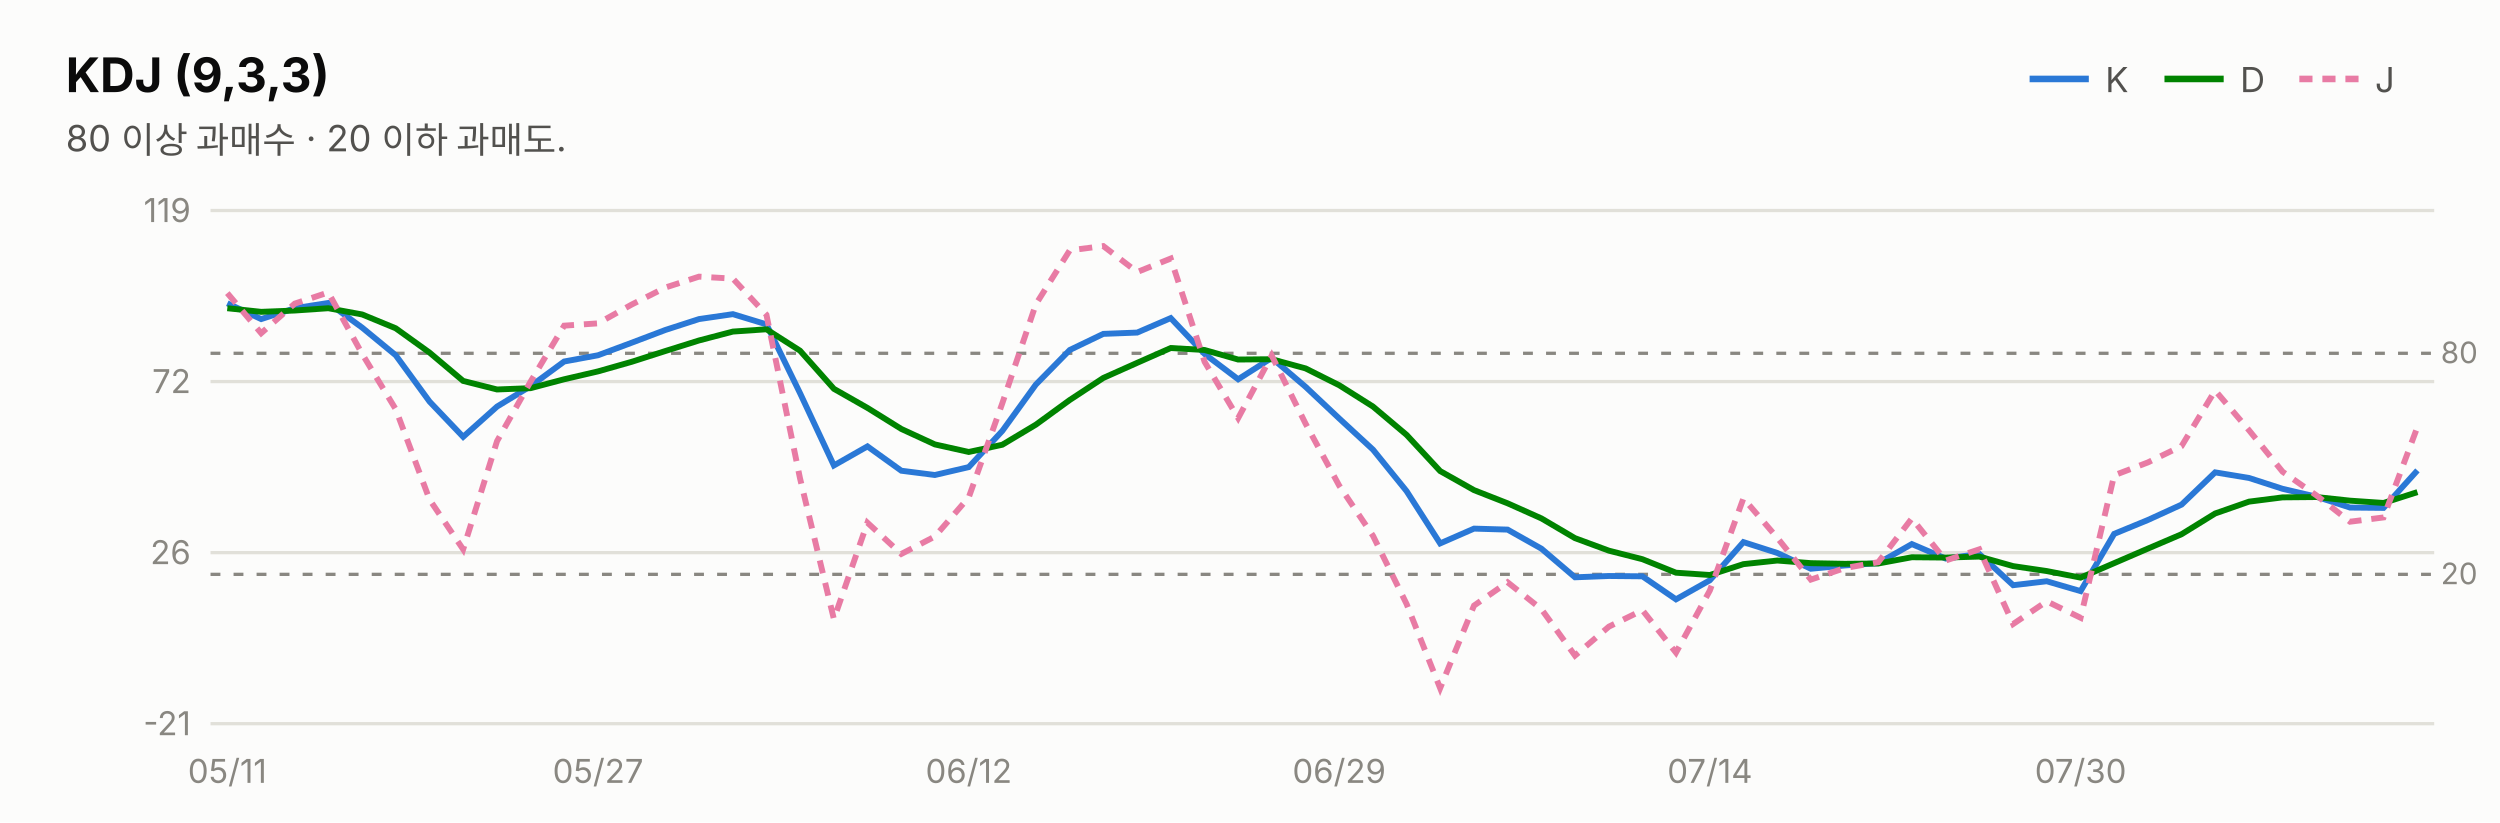
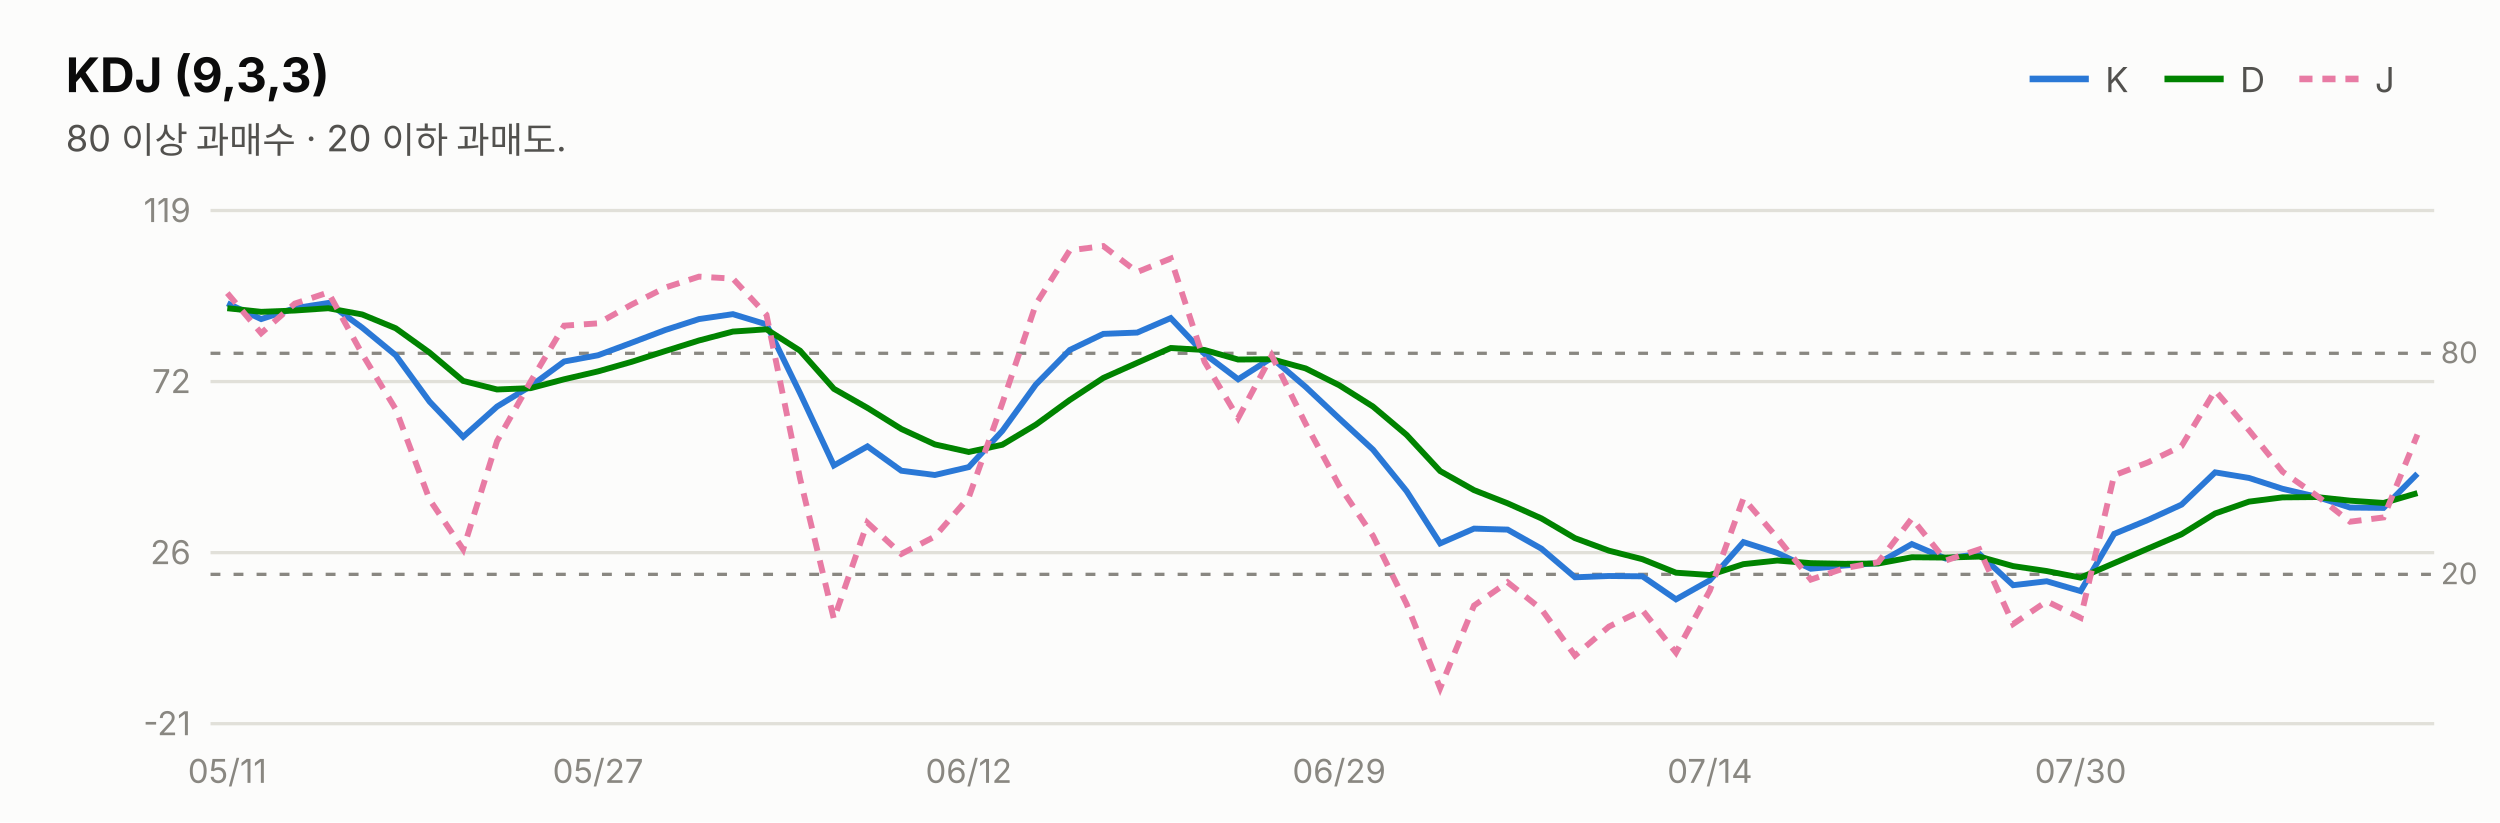
<svg xmlns="http://www.w3.org/2000/svg" width="760" height="250" viewBox="0 0 760 250" font-family="system-ui,-apple-system,&quot;Segoe UI&quot;,&quot;Malgun Gothic&quot;,&quot;Apple SD Gothic Neo&quot;,sans-serif">
  <rect width="760" height="250" fill="#fcfcfb" />
  <text x="20" y="28" font-size="14.5" font-weight="700" fill="#0b0b0b">KDJ (9,3,3)</text>
  <text x="20" y="46" font-size="11" fill="#52514e">80 이상 과매수 · 20 이하 과매도.</text>
  <line x1="617" y1="24" x2="635" y2="24" stroke="#2a78d6" stroke-width="2" />
  <text x="640" y="28" font-size="10.5" fill="#52514e">K</text>
  <line x1="658" y1="24" x2="676" y2="24" stroke="#008300" stroke-width="2" />
  <text x="681" y="28" font-size="10.5" fill="#52514e">D</text>
  <line x1="699" y1="24" x2="717" y2="24" stroke="#e87ba4" stroke-width="2" stroke-dasharray="4 3" />
  <text x="722" y="28" font-size="10.5" fill="#52514e">J</text>
  <line x1="64" y1="220.0" x2="740" y2="220.0" stroke="#e1e0d9" stroke-width="1" />
  <text x="58" y="223.5" font-size="10" fill="#898781" text-anchor="end" style="font-variant-numeric:tabular-nums">-21</text>
  <line x1="64" y1="168.0" x2="740" y2="168.0" stroke="#e1e0d9" stroke-width="1" />
  <text x="58" y="171.5" font-size="10" fill="#898781" text-anchor="end" style="font-variant-numeric:tabular-nums">26</text>
  <line x1="64" y1="116.0" x2="740" y2="116.0" stroke="#e1e0d9" stroke-width="1" />
  <text x="58" y="119.5" font-size="10" fill="#898781" text-anchor="end" style="font-variant-numeric:tabular-nums">72</text>
  <line x1="64" y1="64.0" x2="740" y2="64.0" stroke="#e1e0d9" stroke-width="1" />
  <text x="58" y="67.5" font-size="10" fill="#898781" text-anchor="end" style="font-variant-numeric:tabular-nums">119</text>
  <line x1="64" y1="107.4" x2="740" y2="107.4" stroke="#898781" stroke-width="1" stroke-dasharray="3 4" />
  <text x="742" y="110.4" font-size="9" fill="#898781">80</text>
  <line x1="64" y1="174.6" x2="740" y2="174.6" stroke="#898781" stroke-width="1" stroke-dasharray="3 4" />
  <text x="742" y="177.6" font-size="9" fill="#898781">20</text>
-   <path d="M69.1,92.2 L79.4,97.0 L89.6,93.7 L99.8,92.1 L110.1,99.6 L120.3,108.0 L130.6,122.1 L140.8,132.8 L151.1,123.6 L161.3,117.4 L171.5,109.9 L181.8,108.0 L192.0,104.2 L202.3,100.3 L212.5,97.0 L222.8,95.5 L233.0,98.6 L243.2,119.5 L253.5,141.5 L263.7,135.7 L274.0,143.1 L284.2,144.4 L294.5,142.0 L304.7,131.0 L314.9,116.9 L325.2,106.4 L335.4,101.5 L345.7,101.1 L355.9,96.7 L366.2,107.6 L376.4,115.3 L386.6,108.8 L396.9,117.6 L407.1,127.2 L417.4,136.7 L427.6,149.3 L437.8,165.2 L448.1,160.7 L458.3,161.0 L468.6,166.8 L478.8,175.5 L489.1,175.1 L499.3,175.2 L509.5,182.2 L519.8,176.4 L530.0,164.8 L540.3,168.1 L550.5,172.9 L560.8,171.9 L571.0,171.2 L581.2,165.4 L591.5,169.8 L601.7,168.4 L612.0,177.9 L622.2,176.7 L632.5,179.7 L642.7,162.3 L652.9,158.1 L663.2,153.4 L673.4,143.6 L683.7,145.3 L693.9,148.6 L704.2,151.0 L714.4,154.3 L724.6,154.4 L734.9,143.0" fill="none" stroke="#2a78d6" stroke-width="1.8" />
-   <path d="M69.1,93.7 L79.4,94.8 L89.6,94.4 L99.8,93.7 L110.1,95.6 L120.3,99.8 L130.6,107.2 L140.8,115.8 L151.1,118.4 L161.3,118.0 L171.5,115.3 L181.8,112.9 L192.0,110.0 L202.3,106.7 L212.5,103.5 L222.8,100.8 L233.0,100.1 L243.2,106.6 L253.5,118.2 L263.7,124.0 L274.0,130.4 L284.2,135.1 L294.5,137.4 L304.7,135.2 L314.9,129.1 L325.2,121.6 L335.4,114.9 L345.7,110.3 L355.9,105.8 L366.2,106.4 L376.4,109.3 L386.6,109.2 L396.9,112.0 L407.1,117.1 L417.4,123.6 L427.6,132.2 L437.8,143.2 L448.1,149.0 L458.3,153.0 L468.6,157.6 L478.8,163.6 L489.1,167.4 L499.3,170.0 L509.5,174.1 L519.8,174.8 L530.0,171.5 L540.3,170.4 L550.5,171.2 L560.8,171.4 L571.0,171.3 L581.2,169.4 L591.5,169.5 L601.7,169.2 L612.0,172.1 L622.2,173.6 L632.5,175.6 L642.7,171.2 L652.9,166.8 L663.2,162.4 L673.4,156.1 L683.7,152.5 L693.9,151.2 L704.2,151.1 L714.4,152.2 L724.6,152.9 L734.9,149.6" fill="none" stroke="#008300" stroke-width="1.8" />
-   <path d="M69.1,89.1 L79.4,101.3 L89.6,92.3 L99.8,88.9 L110.1,107.6 L120.3,124.4 L130.6,151.9 L140.8,167.0 L151.1,134.1 L161.3,116.0 L171.5,99.0 L181.8,98.3 L192.0,92.6 L202.3,87.4 L212.5,84.1 L222.8,84.7 L233.0,95.7 L243.2,145.4 L253.5,188.2 L263.7,158.9 L274.0,168.4 L284.2,163.1 L294.5,151.2 L304.7,122.6 L314.9,92.5 L325.2,76.1 L335.4,74.8 L345.7,82.7 L355.9,78.6 L366.2,110.0 L376.4,127.1 L386.6,108.1 L396.9,128.8 L407.1,147.6 L417.4,162.9 L427.6,183.6 L437.8,209.2 L448.1,184.1 L458.3,177.0 L468.6,185.2 L478.8,199.3 L489.1,190.5 L499.3,185.5 L509.5,198.4 L519.8,179.5 L530.0,151.5 L540.3,163.5 L550.5,176.2 L560.8,172.7 L571.0,170.9 L581.2,157.6 L591.5,170.4 L601.7,167.0 L612.0,189.7 L622.2,182.8 L632.5,187.8 L642.7,144.5 L652.9,140.6 L663.2,135.6 L673.4,118.7 L683.7,130.8 L693.9,143.4 L704.2,150.6 L714.4,158.6 L724.6,157.3 L734.9,129.8" fill="none" stroke="#e87ba4" stroke-width="1.8" stroke-dasharray="4 3" />
+   <path d="M69.1,92.2 L79.4,97.0 L89.6,93.7 L99.8,92.1 L110.1,99.6 L120.3,108.0 L130.6,122.1 L140.8,132.8 L151.1,123.6 L161.3,117.4 L171.5,109.9 L181.8,108.0 L192.0,104.2 L202.3,100.3 L212.5,97.0 L222.8,95.5 L233.0,98.6 L243.2,119.5 L253.5,141.5 L263.7,135.7 L274.0,143.1 L284.2,144.4 L294.5,142.0 L304.7,131.0 L314.9,116.9 L325.2,106.4 L335.4,101.5 L345.7,101.1 L355.9,96.7 L366.2,107.6 L376.4,115.3 L386.6,108.8 L396.9,117.6 L407.1,127.2 L417.4,136.7 L427.6,149.3 L437.8,165.2 L448.1,160.7 L458.3,161.0 L468.6,166.8 L478.8,175.5 L489.1,175.1 L499.3,175.2 L509.5,182.2 L519.8,176.4 L530.0,164.8 L540.3,168.1 L550.5,172.9 L560.8,171.9 L571.0,171.2 L581.2,165.4 L591.5,169.8 L601.7,168.4 L612.0,177.9 L622.2,176.7 L632.5,179.7 L642.7,162.3 L652.9,158.1 L663.2,153.4 L673.4,143.6 L683.7,145.3 L693.9,148.6 L704.2,151.0 L714.4,154.3 L724.6,154.4 L734.9,144.0" fill="none" stroke="#2a78d6" stroke-width="1.8" />
+   <path d="M69.1,93.7 L79.4,94.8 L89.6,94.4 L99.8,93.7 L110.1,95.6 L120.3,99.8 L130.6,107.2 L140.8,115.8 L151.1,118.4 L161.3,118.0 L171.5,115.3 L181.8,112.9 L192.0,110.0 L202.3,106.7 L212.5,103.5 L222.8,100.8 L233.0,100.1 L243.2,106.6 L253.5,118.2 L263.7,124.0 L274.0,130.4 L284.2,135.1 L294.5,137.4 L304.7,135.2 L314.9,129.1 L325.2,121.6 L335.4,114.9 L345.7,110.3 L355.9,105.8 L366.2,106.4 L376.4,109.3 L386.6,109.2 L396.9,112.0 L407.1,117.1 L417.4,123.6 L427.6,132.2 L437.8,143.2 L448.1,149.0 L458.3,153.0 L468.6,157.6 L478.8,163.6 L489.1,167.4 L499.3,170.0 L509.5,174.1 L519.8,174.8 L530.0,171.5 L540.3,170.4 L550.5,171.2 L560.8,171.4 L571.0,171.3 L581.2,169.4 L591.5,169.5 L601.7,169.2 L612.0,172.1 L622.2,173.6 L632.5,175.6 L642.7,171.2 L652.9,166.8 L663.2,162.4 L673.4,156.1 L683.7,152.5 L693.9,151.2 L704.2,151.1 L714.4,152.2 L724.6,152.9 L734.9,149.9" fill="none" stroke="#008300" stroke-width="1.8" />
+   <path d="M69.1,89.1 L79.4,101.3 L89.6,92.3 L99.8,88.9 L110.1,107.6 L120.3,124.4 L130.6,151.9 L140.8,167.0 L151.1,134.1 L161.3,116.0 L171.5,99.0 L181.8,98.3 L192.0,92.6 L202.3,87.4 L212.5,84.1 L222.8,84.7 L233.0,95.7 L243.2,145.4 L253.5,188.2 L263.7,158.9 L274.0,168.4 L284.2,163.1 L294.5,151.2 L304.7,122.6 L314.9,92.5 L325.2,76.1 L335.4,74.8 L345.7,82.7 L355.9,78.6 L366.2,110.0 L376.4,127.1 L386.6,108.1 L396.9,128.8 L407.1,147.6 L417.4,162.9 L427.6,183.6 L437.8,209.2 L448.1,184.1 L458.3,177.0 L468.6,185.2 L478.8,199.3 L489.1,190.5 L499.3,185.5 L509.5,198.4 L519.8,179.5 L530.0,151.5 L540.3,163.5 L550.5,176.2 L560.8,172.7 L571.0,170.9 L581.2,157.6 L591.5,170.4 L601.7,167.0 L612.0,189.7 L622.2,182.8 L632.5,187.8 L642.7,144.5 L652.9,140.6 L663.2,135.6 L673.4,118.7 L683.7,130.8 L693.9,143.4 L704.2,150.6 L714.4,158.6 L724.6,157.3 L734.9,132.1" fill="none" stroke="#e87ba4" stroke-width="1.8" stroke-dasharray="4 3" />
  <text x="69.1" y="238" font-size="10" fill="#898781" text-anchor="middle">05/11</text>
  <text x="181.8" y="238" font-size="10" fill="#898781" text-anchor="middle">05/27</text>
  <text x="294.5" y="238" font-size="10" fill="#898781" text-anchor="middle">06/12</text>
  <text x="407.1" y="238" font-size="10" fill="#898781" text-anchor="middle">06/29</text>
  <text x="519.8" y="238" font-size="10" fill="#898781" text-anchor="middle">07/14</text>
  <text x="632.5" y="238" font-size="10" fill="#898781" text-anchor="middle">07/30</text>
</svg>
